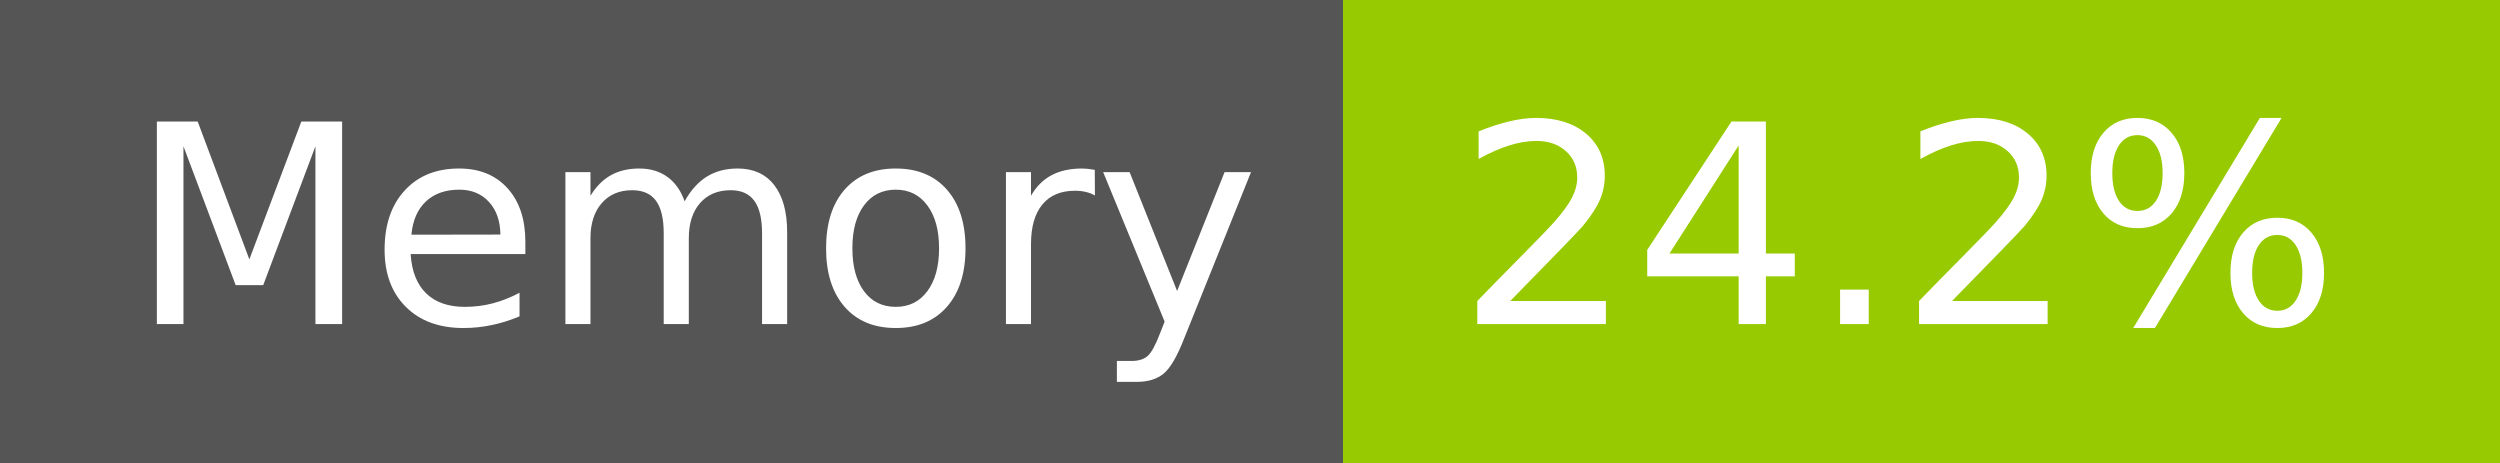
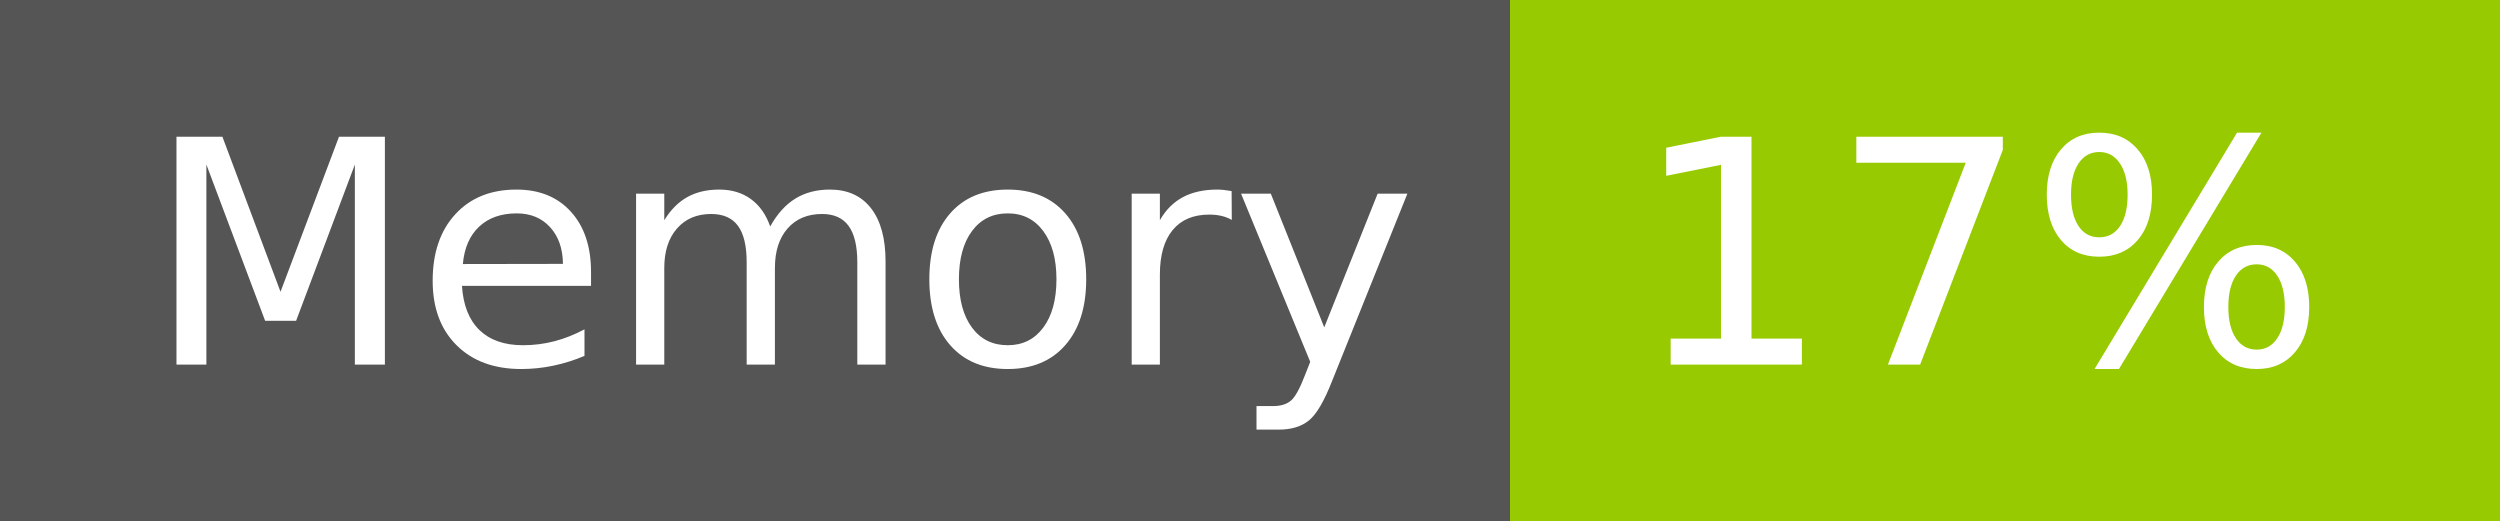
- <svg xmlns="http://www.w3.org/2000/svg" width="108" height="20" role="img" aria-label="Memory: 24.2%">
+ <svg xmlns="http://www.w3.org/2000/svg" width="96" height="20" role="img" aria-label="Memory: 17%">
  <g shape-rendering="crispEdges">
    <rect width="58" height="20" fill="#555" />
-     <rect x="58" width="50" height="20" fill="#97ca00" />
+     <rect x="58" width="38" height="20" fill="#97ca00" />
  </g>
  <g fill="#fff" text-anchor="middle" font-family="Verdana,Geneva,DejaVu Sans,sans-serif" text-rendering="geometricPrecision" font-size="120">
    <text x="300" y="140" transform="scale(.1)" fill="#fff" textLength="466">Memory</text>
-     <text x="820" y="140" transform="scale(.1)" fill="#fff" textLength="390">24.2%</text>
+     <text x="760" y="140" transform="scale(.1)" fill="#fff" textLength="276">17%</text>
  </g>
</svg>
